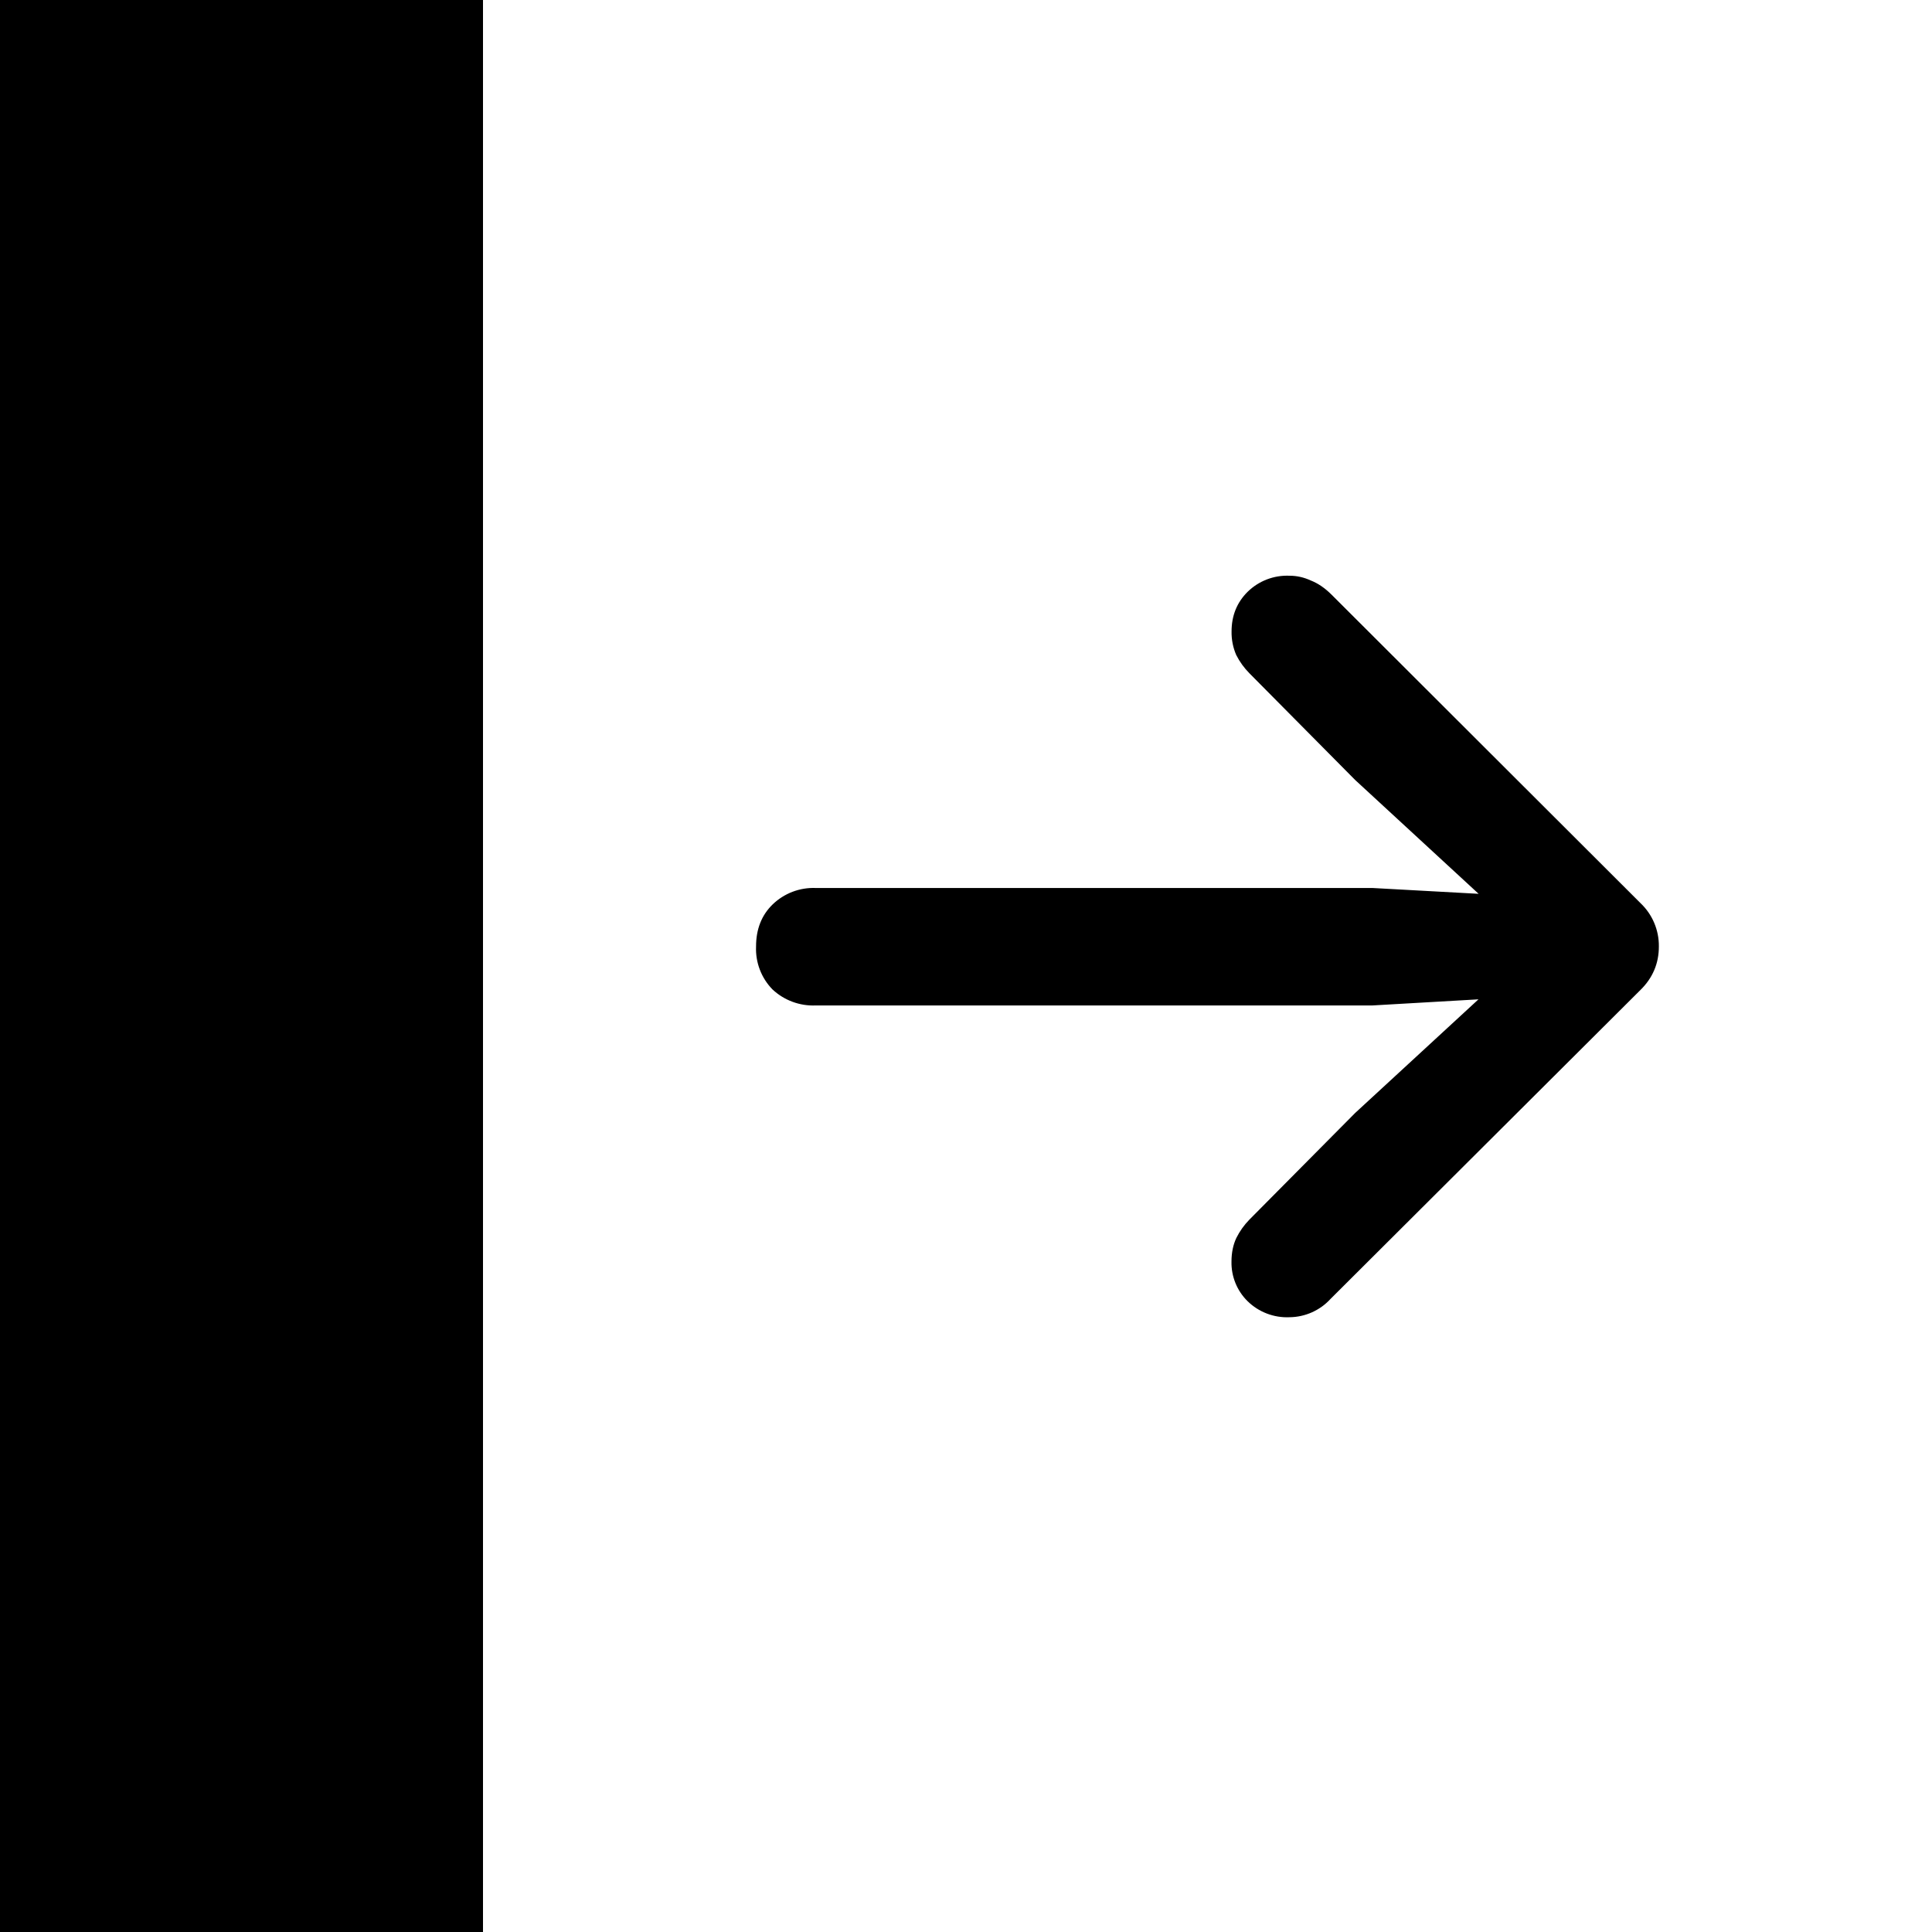
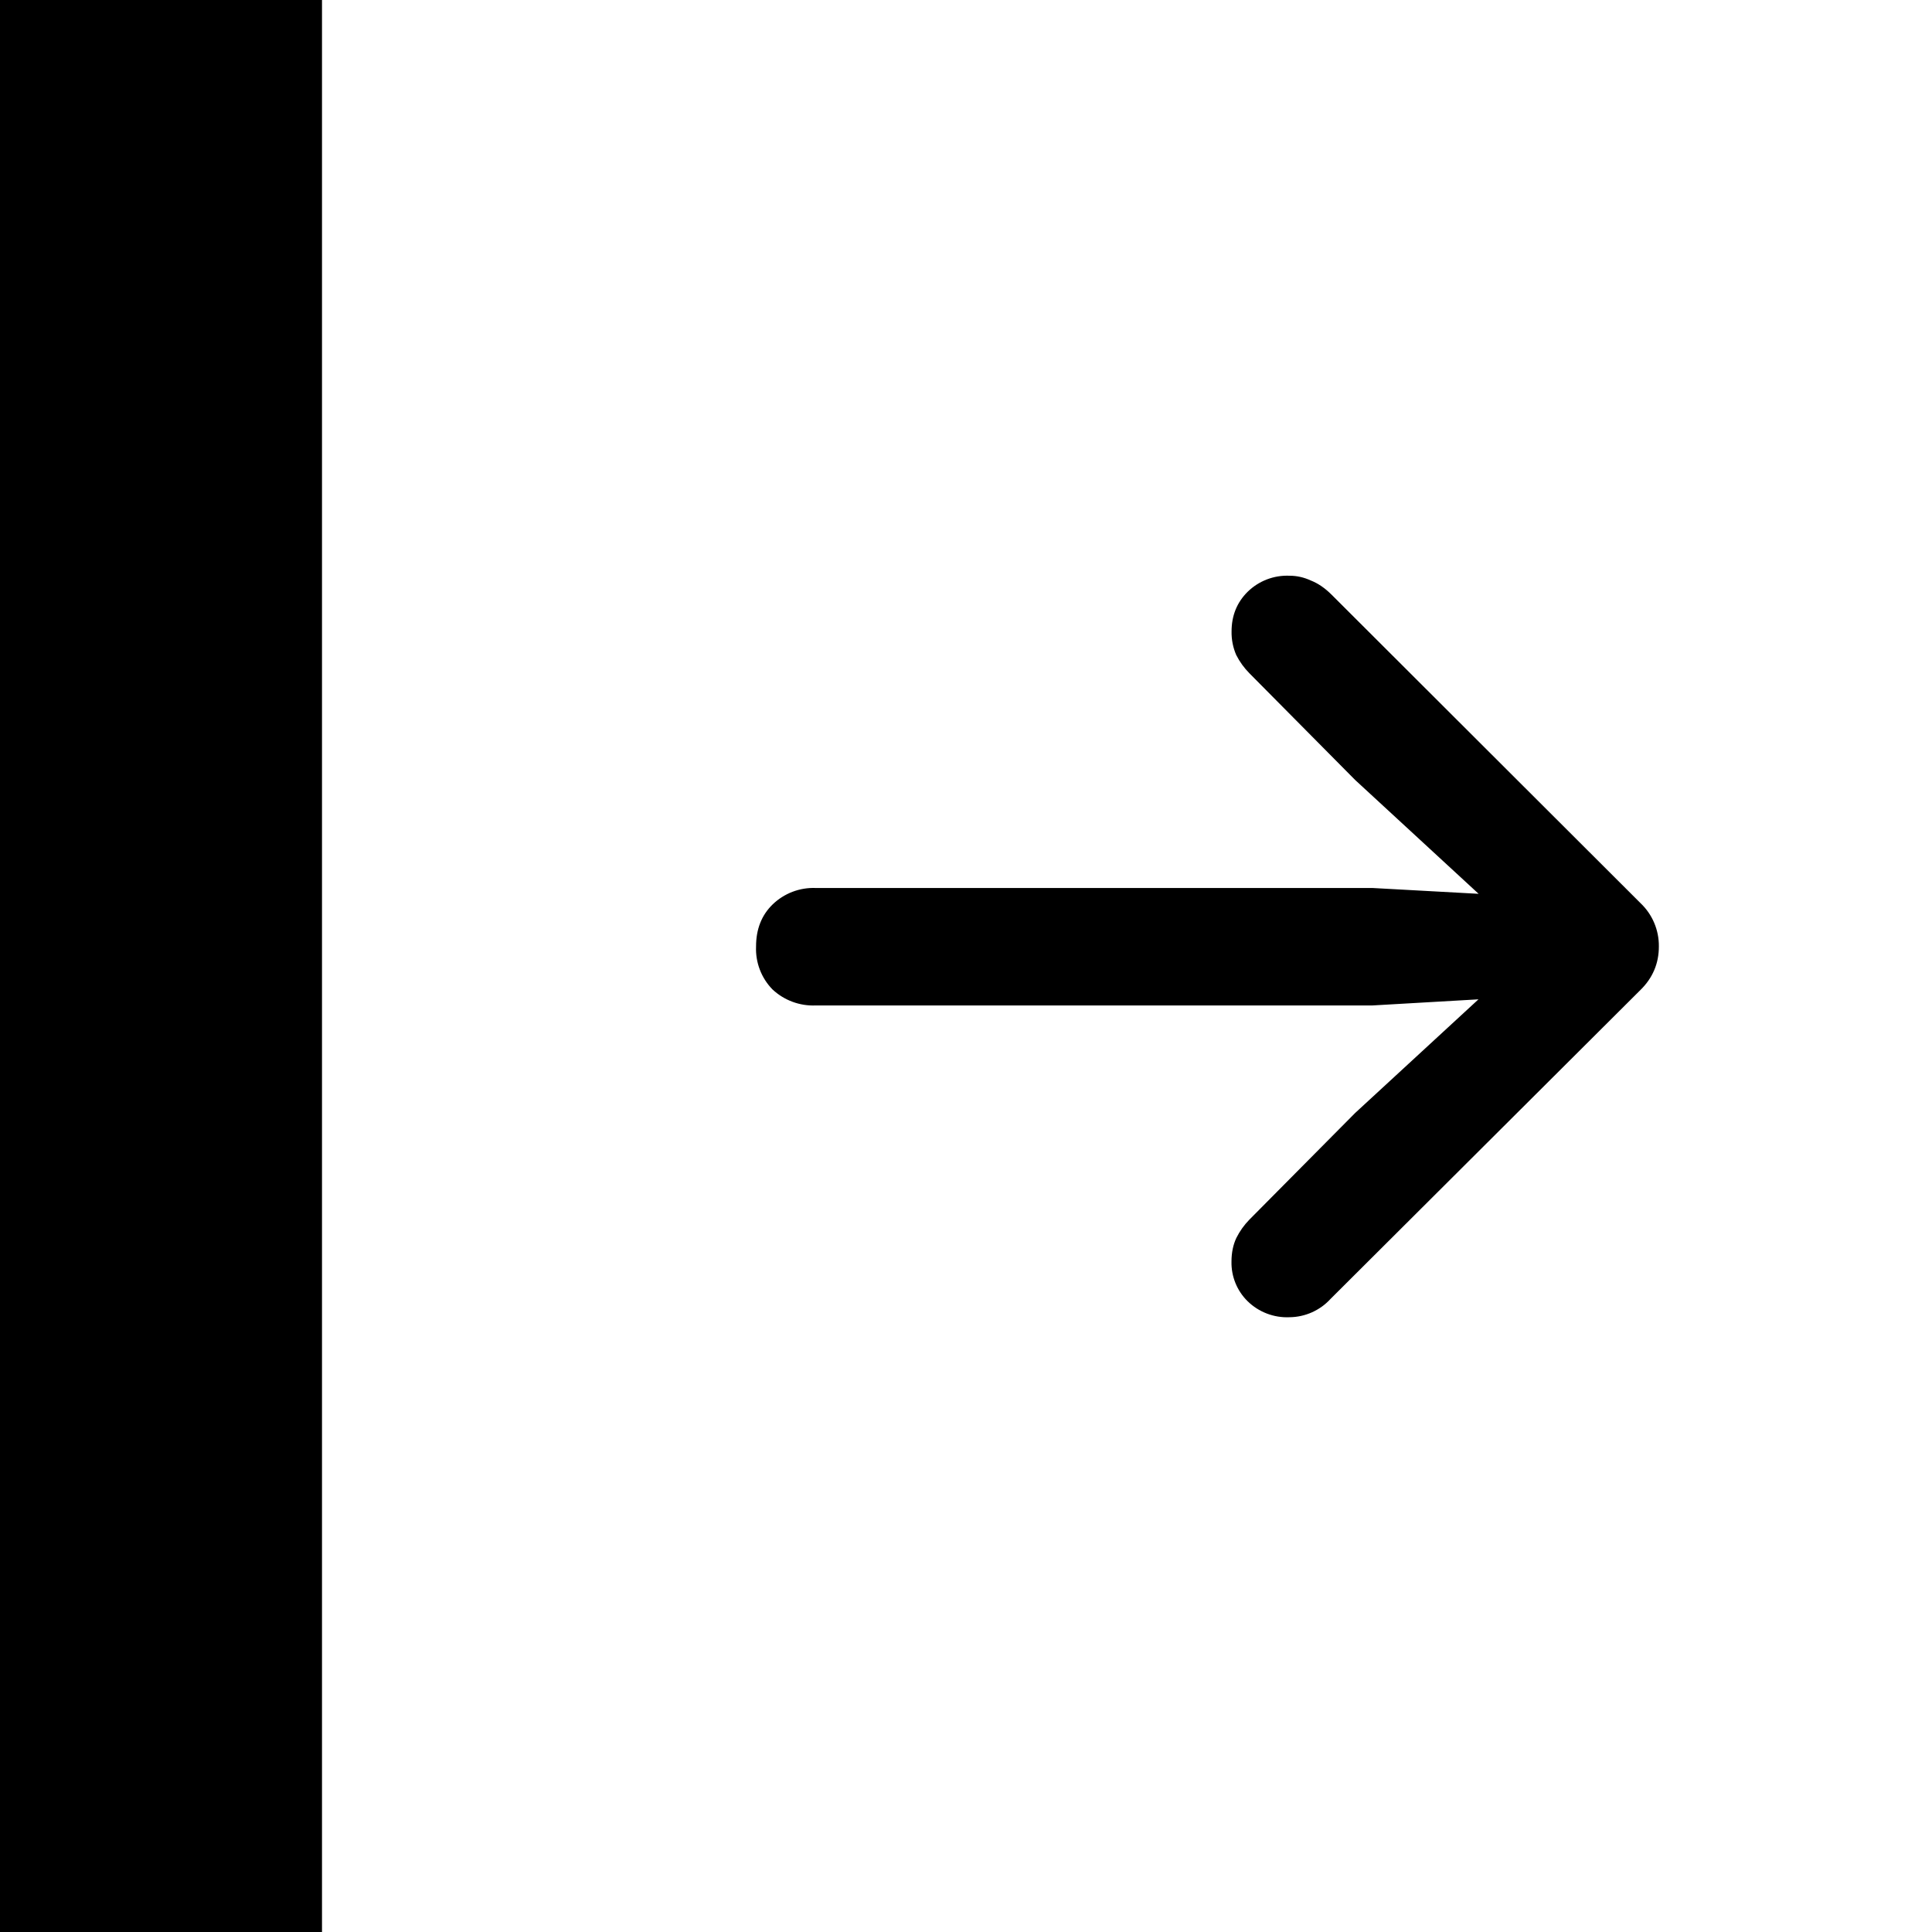
<svg xmlns="http://www.w3.org/2000/svg" fill="currentColor" viewBox="0 0 24 24">
-   <path d="M0 0h6v24H0zM16.02 16.363a.7.7 0 0 1-.522-.199.67.67 0 0 1-.2-.492q0-.165.06-.293a.9.9 0 0 1 .163-.229l1.313-1.324 2.244-2.068-2.244-2.069-1.312-1.324a.9.9 0 0 1-.165-.228.7.7 0 0 1-.058-.293q0-.294.199-.492a.7.7 0 0 1 .522-.2q.135 0 .263.059.135.053.258.176l3.838 3.832a.73.73 0 0 1 .228.539q0 .315-.228.539l-3.85 3.838a.7.7 0 0 1-.51.228m-5.883-3.873a.74.74 0 0 1-.54-.199.72.72 0 0 1-.204-.533q0-.322.205-.522a.73.73 0 0 1 .539-.205h6.914l2.133.117a.7.7 0 0 1 .457.182.55.55 0 0 1 .175.428q0 .27-.175.433a.7.7 0 0 1-.457.176l-2.133.123z" />
+   <path d="M0 0h4v24H0zM16.02 16.363a.7.7 0 0 1-.522-.199.67.67 0 0 1-.2-.492q0-.165.06-.293a.9.9 0 0 1 .163-.229l1.313-1.324 2.244-2.068-2.244-2.069-1.312-1.324a.9.9 0 0 1-.165-.228.7.7 0 0 1-.058-.293q0-.294.199-.492a.7.7 0 0 1 .522-.2q.135 0 .263.059.135.053.258.176l3.838 3.832a.73.73 0 0 1 .228.539q0 .315-.228.539l-3.85 3.838a.7.7 0 0 1-.51.228m-5.883-3.873a.74.74 0 0 1-.54-.199.72.72 0 0 1-.204-.533q0-.322.205-.522a.73.73 0 0 1 .539-.205h6.914l2.133.117a.7.7 0 0 1 .457.182.55.55 0 0 1 .175.428q0 .27-.175.433a.7.7 0 0 1-.457.176l-2.133.123z" />
</svg>
